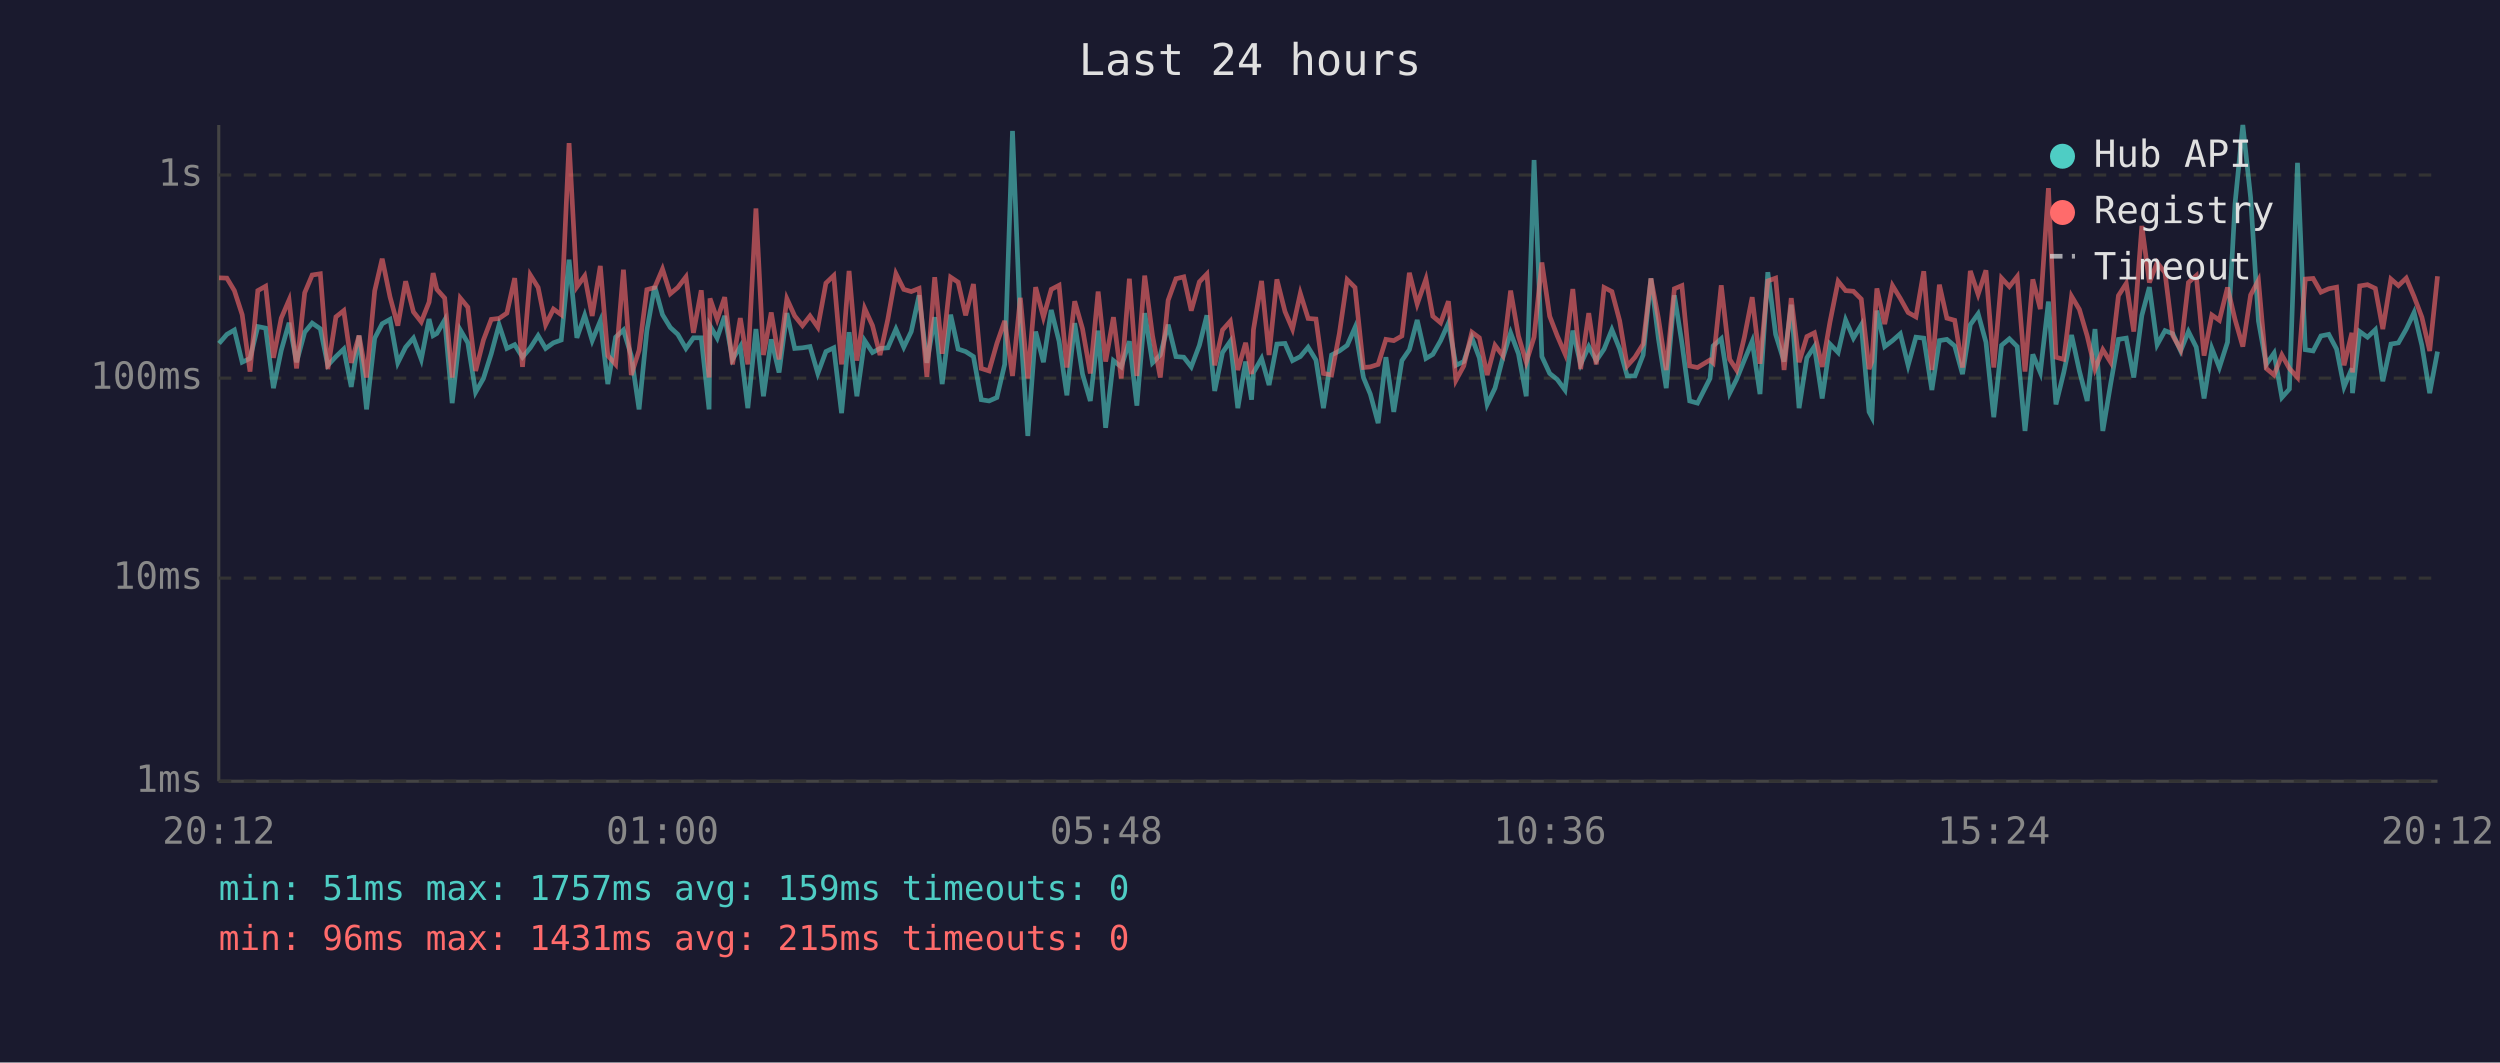
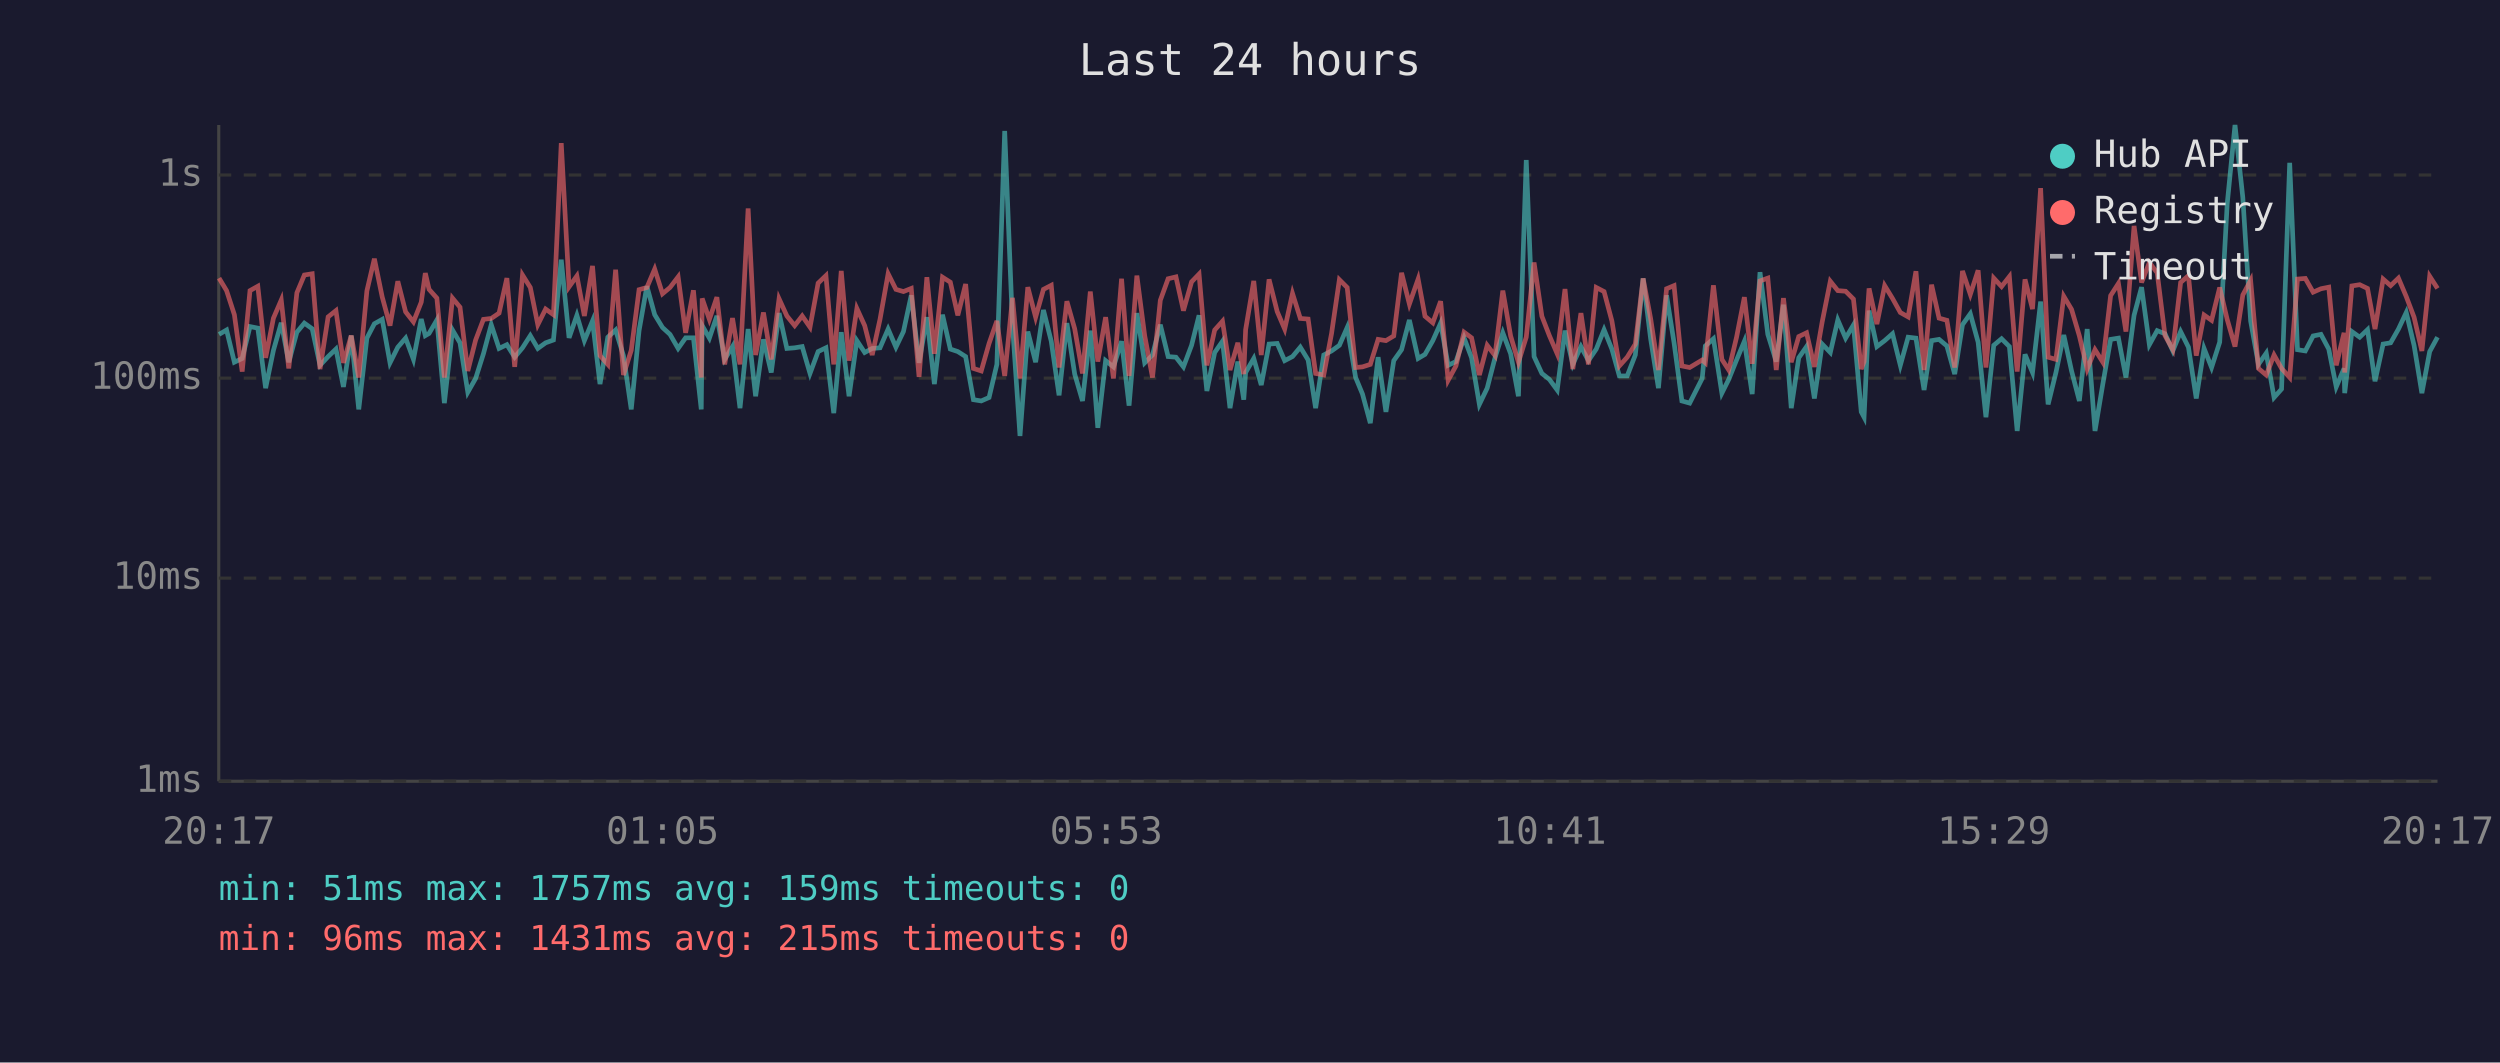
<svg xmlns="http://www.w3.org/2000/svg" viewBox="0 0 800 340" font-family="monospace" font-size="12">
  <rect width="800" height="340" fill="#1a1a2e" />
  <text x="400" y="24" fill="#e0e0e0" font-size="14" text-anchor="middle">Last 24 hours</text>
  <line x1="70" y1="40" x2="70" y2="250" stroke="#444" stroke-width="1" />
  <line x1="70" y1="250" x2="780" y2="250" stroke="#444" stroke-width="1" />
  <line x1="70" y1="250" x2="780" y2="250" stroke="#333" stroke-width="1" stroke-dasharray="4" />
  <text x="65" y="250" fill="#888" text-anchor="end" dominant-baseline="middle">1ms</text>
  <line x1="70" y1="185" x2="780" y2="185" stroke="#333" stroke-width="1" stroke-dasharray="4" />
  <text x="65" y="185" fill="#888" text-anchor="end" dominant-baseline="middle">10ms</text>
  <line x1="70" y1="121" x2="780" y2="121" stroke="#333" stroke-width="1" stroke-dasharray="4" />
  <text x="65" y="121" fill="#888" text-anchor="end" dominant-baseline="middle">100ms</text>
  <line x1="70" y1="56" x2="780" y2="56" stroke="#333" stroke-width="1" stroke-dasharray="4" />
  <text x="65" y="56" fill="#888" text-anchor="end" dominant-baseline="middle">1s</text>
-   <text x="70" y="270" fill="#888" text-anchor="middle">20:12</text>
-   <text x="212" y="270" fill="#888" text-anchor="middle">01:00</text>
-   <text x="354" y="270" fill="#888" text-anchor="middle">05:48</text>
-   <text x="496" y="270" fill="#888" text-anchor="middle">10:36</text>
-   <text x="638" y="270" fill="#888" text-anchor="middle">15:24</text>
-   <text x="780" y="270" fill="#888" text-anchor="middle">20:12</text>
-   <polyline points="70.1,109.9 72.6,107.0 75.0,105.6 77.5,115.9 80.0,114.7 82.5,104.5 85.0,105.0 87.5,124.2 90.0,112.1 92.5,103.3 94.9,115.9 97.5,106.3 99.9,103.4 102.5,105.2 104.9,116.9 107.5,114.1 110.0,111.7 112.4,123.8 114.9,107.4 117.3,131.0 119.9,108.2 122.3,103.6 124.8,102.2 127.3,116.1 129.8,111.1 132.3,108.2 134.8,115.0 137.3,102.1 138.6,107.4 139.8,106.7 142.3,102.4 144.7,129.0 147.3,105.6 149.7,109.7 152.2,125.5 154.7,121.1 157.2,113.2 159.7,103.9 162.2,111.5 164.7,110.3 167.2,114.3 169.7,111.3 172.2,107.4 174.6,111.5 177.1,109.7 179.6,108.8 182.1,83.1 184.6,108.1 187.1,100.9 189.5,109.0 192.1,102.7 194.5,122.9 197.0,107.9 199.5,105.6 202.0,113.8 204.5,131.0 207.0,105.8 209.5,91.6 212.0,100.7 214.5,104.8 216.9,107.0 219.5,111.5 221.9,108.1 224.4,108.1 226.9,131.0 227.2,104.2 229.5,108.2 231.9,101.1 234.4,115.0 236.9,110.9 239.3,130.6 241.9,105.3 244.3,126.8 246.8,108.6 249.3,119.2 251.8,100.2 254.3,111.5 256.8,111.3 259.2,110.9 261.7,119.5 264.3,112.5 266.8,111.3 269.3,132.2 271.7,106.3 274.2,126.8 276.7,109.0 279.2,112.8 281.6,111.5 284.1,111.3 286.7,105.3 289.2,111.1 291.6,106.1 294.1,94.5 296.6,116.1 299.1,101.5 301.5,122.9 304.2,100.7 306.6,111.7 309.0,112.5 311.5,114.1 314.0,127.9 316.5,128.3 319.0,127.2 321.5,116.6 324.0,41.9 326.5,104.0 328.9,139.5 331.4,106.1 333.9,115.9 336.4,99.2 338.9,109.2 341.4,126.5 343.9,103.4 346.4,119.7 348.9,128.3 351.4,105.8 353.8,136.9 356.3,115.4 358.8,117.4 361.4,109.2 363.8,129.8 366.3,100.2 368.8,116.1 371.3,113.6 373.8,103.9 376.3,114.1 378.8,114.3 381.2,117.4 383.8,110.5 386.2,100.9 388.7,125.1 391.2,112.8 393.7,109.2 396.1,130.6 398.6,115.7 400.5,127.9 401.1,119.2 403.7,114.7 406.1,123.2 408.6,110.1 411.2,109.9 413.6,115.4 416.1,114.1 418.6,111.1 421.1,115.2 423.5,130.6 426.1,113.6 428.6,112.3 431.1,110.5 433.6,104.8 436.3,120.8 438.5,126.1 441.0,135.4 443.5,114.3 446.0,131.8 448.6,115.4 451.0,111.9 453.5,102.4 456.3,114.7 458.5,113.4 461.0,109.0 463.5,103.4 465.9,116.9 468.4,115.7 471.0,108.1 473.4,114.5 475.9,129.4 478.4,124.2 480.9,114.5 483.4,106.5 485.9,113.2 488.4,126.8 490.9,51.2 493.4,114.1 495.9,119.5 498.3,121.4 500.8,124.8 503.3,105.8 505.8,116.6 508.4,110.9 510.8,115.4 513.3,111.7 515.8,105.5 518.3,111.7 520.7,120.3 523.2,120.3 525.8,113.6 528.3,89.1 530.7,108.4 533.2,124.2 535.8,94.5 538.2,109.7 540.7,128.3 543.2,129.0 547.2,121.1 548.2,110.7 550.8,108.4 553.5,125.8 555.7,121.4 558.2,115.2 560.7,109.2 563.2,126.1 565.7,87.1 568.2,107.0 570.9,115.7 573.2,97.5 575.7,130.6 578.2,114.5 580.6,110.9 583.1,127.5 585.6,110.1 588.2,112.8 590.6,102.4 593.1,108.2 595.6,104.0 598.1,131.8 599.0,133.5 600.6,99.4 603.1,110.9 605.6,109.0 608.1,106.8 610.6,116.9 613.1,107.9 615.6,108.2 618.2,124.8 620.6,109.0 623.0,108.6 625.5,110.7 628.0,119.7 630.5,103.9 633.0,100.4 635.5,109.5 638.0,133.5 640.5,110.5 643.0,108.4 645.5,110.9 648.0,137.9 650.5,113.4 652.9,119.2 655.5,96.5 657.9,129.4 660.4,119.2 662.9,107.2 665.4,118.7 667.9,128.3 670.4,105.3 672.9,137.9 675.4,122.9 677.9,108.6 680.4,108.2 682.8,120.8 685.4,100.9 687.8,91.9 690.3,110.3 692.8,105.8 695.3,106.8 697.8,112.3 700.3,106.1 702.8,111.1 705.3,127.5 707.8,111.5 710.2,117.6 712.8,109.5 715.2,65.3 717.7,40.0 720.2,63.2 722.7,102.7 725.2,116.6 727.7,113.0 730.2,127.2 732.6,124.5 735.2,52.1 737.7,111.9 740.2,112.3 742.7,107.5 745.2,107.0 747.7,111.7 750.1,123.8 752.6,117.9 752.8,125.8 755.1,106.1 757.6,107.9 760.1,105.5 762.5,122.0 765.1,110.1 767.5,109.7 770.0,105.3 772.5,100.0 775.0,110.5 777.5,125.8 780.0,112.5" fill="none" stroke="#4ecdc4" stroke-width="1.5" opacity="0.6" />
-   <polyline points="70.1,88.9 72.6,89.0 75.0,93.0 77.5,100.7 80.0,118.9 82.5,93.0 85.0,91.6 87.5,114.5 90.0,101.8 92.5,96.0 94.9,117.9 97.5,93.7 99.9,88.0 102.5,87.6 104.9,118.1 107.5,101.4 110.0,99.4 112.4,116.1 114.9,107.4 117.3,120.8 119.9,93.1 122.3,82.8 124.8,95.0 127.3,104.2 129.8,90.0 132.3,99.8 134.8,103.0 137.3,96.7 138.6,87.4 139.8,92.6 142.3,95.4 144.7,120.8 147.3,95.4 149.7,98.3 152.2,118.7 154.7,108.8 157.2,102.2 159.7,101.9 162.2,100.2 164.7,89.0 167.2,117.4 169.7,88.0 172.2,92.0 174.6,103.9 177.1,98.9 179.6,100.7 182.1,45.8 184.6,91.8 187.1,88.3 189.5,101.1 192.1,85.1 194.5,113.8 197.0,116.6 199.5,86.3 202.0,120.0 204.5,112.1 207.0,92.7 209.5,92.0 212.0,86.1 214.5,94.0 216.9,92.0 219.5,88.6 221.9,106.5 224.4,92.9 226.9,120.8 227.2,95.5 229.5,102.2 231.9,95.1 234.4,116.6 236.9,101.8 239.3,116.6 241.9,66.7 244.3,113.6 246.8,100.0 249.3,115.0 251.8,95.6 254.3,101.1 256.8,104.2 259.2,101.1 261.7,104.7 264.3,90.6 266.8,88.2 269.3,116.6 271.7,86.7 274.2,115.4 276.7,98.7 279.2,104.2 281.6,113.6 284.1,102.2 286.7,87.6 289.2,92.6 291.6,93.3 294.1,92.3 296.6,120.6 299.1,88.7 301.5,113.2 304.2,88.7 306.6,90.3 309.0,100.9 311.5,90.9 314.0,117.9 316.5,118.7 319.0,109.9 321.5,102.7 324.0,120.3 326.5,95.3 328.9,121.1 331.4,91.9 333.9,101.5 336.4,92.6 338.9,91.3 341.4,117.6 343.9,96.4 346.4,105.2 348.9,119.5 351.4,93.3 353.8,115.7 356.3,101.5 358.8,121.1 361.4,89.2 363.8,120.3 366.3,88.2 368.8,107.4 371.3,120.8 373.8,96.1 376.3,89.2 378.8,88.6 381.2,99.4 383.8,90.2 386.2,87.7 388.7,116.9 391.2,105.6 393.7,102.8 396.1,118.4 398.6,109.7 400.5,119.7 401.1,105.5 403.7,89.9 406.1,113.6 408.6,89.4 411.2,99.7 413.6,105.3 416.1,93.9 418.6,101.9 421.1,102.1 423.5,119.5 426.1,120.0 428.6,106.7 431.1,89.5 433.6,92.0 436.3,117.6 438.5,117.4 441.0,116.6 443.5,108.6 446.0,109.0 448.6,107.5 451.0,87.3 453.5,97.3 456.3,89.3 458.5,101.2 461.0,103.3 463.5,96.4 465.9,121.7 468.4,117.1 471.0,106.3 473.4,108.1 475.9,120.0 478.4,110.5 480.9,113.8 483.4,93.0 485.9,107.5 488.4,115.9 490.9,107.9 493.4,84.0 495.9,101.2 498.3,107.4 500.8,113.2 503.3,92.5 505.8,118.1 508.4,100.2 510.8,116.6 513.3,92.0 515.8,93.3 518.3,102.7 520.7,117.1 523.2,114.3 525.8,110.1 528.3,89.1 530.7,101.9 533.2,118.4 535.8,92.4 538.2,91.4 540.7,117.1 543.2,117.6 547.2,115.2 548.2,116.1 550.8,91.3 553.5,115.0 555.7,118.4 558.2,107.9 560.7,95.1 563.2,116.4 565.7,89.9 568.2,89.0 570.9,118.4 573.2,95.4 575.7,115.9 578.2,107.7 580.6,106.5 583.1,117.4 585.6,103.0 588.2,90.0 590.6,93.0 593.1,93.2 595.6,95.7 598.1,118.1 599.0,115.7 600.6,92.3 603.1,103.7 605.6,91.4 608.1,95.5 610.6,100.0 613.1,101.4 615.6,86.8 618.2,118.4 620.6,91.1 623.0,101.8 625.5,102.5 628.0,117.6 630.5,86.7 633.0,94.2 635.5,86.5 638.0,117.6 640.5,89.0 643.0,91.7 645.5,88.5 648.0,118.9 650.5,89.4 652.9,98.9 655.5,60.2 657.9,114.3 660.4,115.0 662.9,94.8 665.4,99.0 667.9,107.5 670.4,118.1 672.9,111.9 675.4,115.9 677.9,94.6 680.4,90.7 682.8,106.1 685.4,72.3 687.8,90.4 690.3,84.0 692.8,87.3 695.3,107.4 697.8,111.9 700.3,90.4 702.8,88.2 705.3,113.8 707.8,100.8 710.2,102.5 712.8,92.0 715.2,102.2 717.7,110.9 720.2,94.4 722.7,89.7 725.2,117.9 727.7,120.0 730.2,113.6 732.6,117.9 735.2,120.8 737.7,89.3 740.2,89.1 742.7,93.5 745.2,92.4 747.7,91.9 750.1,116.9 752.6,106.5 752.8,119.2 755.1,91.5 757.6,91.1 760.1,92.3 762.5,105.3 765.1,89.3 767.5,91.4 770.0,89.0 772.5,94.9 775.0,101.5 777.5,112.3 780.0,88.4" fill="none" stroke="#ff6b6b" stroke-width="1.5" opacity="0.6" />
+   <text x="70" y="270" fill="#888" text-anchor="middle">20:17</text>
+   <text x="212" y="270" fill="#888" text-anchor="middle">01:05</text>
+   <text x="354" y="270" fill="#888" text-anchor="middle">05:53</text>
+   <text x="496" y="270" fill="#888" text-anchor="middle">10:41</text>
+   <text x="638" y="270" fill="#888" text-anchor="middle">15:29</text>
+   <text x="780" y="270" fill="#888" text-anchor="middle">20:17</text>
+   <polyline points="70.1,107.0 72.5,105.6 75.0,115.9 77.5,114.7 80.0,104.5 82.5,105.0 85.0,124.2 87.5,112.1 90.0,103.3 92.4,115.9 95.0,106.3 97.4,103.4 99.9,105.2 102.4,116.9 105.0,114.1 107.5,111.7 109.9,123.8 112.4,107.4 114.8,131.0 117.4,108.2 119.8,103.6 122.3,102.2 124.8,116.1 127.3,111.1 129.8,108.2 132.3,115.0 134.8,102.1 136.1,107.4 137.3,106.7 139.8,102.4 142.2,129.0 144.8,105.6 147.2,109.7 149.7,125.5 152.2,121.1 154.7,113.2 157.2,103.9 159.7,111.5 162.2,110.3 164.7,114.3 167.2,111.3 169.7,107.4 172.1,111.5 174.6,109.7 177.1,108.8 179.6,83.1 182.1,108.1 184.6,100.9 187.0,109.0 189.6,102.7 192.0,122.9 194.5,107.9 197.0,105.6 199.5,113.8 202.0,131.0 204.5,105.8 207.0,91.6 209.5,100.7 212.0,104.8 214.4,107.0 217.0,111.5 219.4,108.1 221.9,108.1 224.4,131.0 224.7,104.2 227.0,108.2 229.4,101.1 231.9,115.0 234.4,110.9 236.8,130.6 239.4,105.3 241.8,126.8 244.3,108.6 246.8,119.2 249.3,100.2 251.8,111.5 254.3,111.3 256.7,110.9 259.2,119.5 261.8,112.5 264.3,111.3 266.8,132.2 269.2,106.3 271.7,126.8 274.2,109.0 276.7,112.8 279.1,111.5 281.6,111.3 284.2,105.3 286.7,111.1 289.1,106.1 291.6,94.5 294.1,116.1 296.6,101.5 299.0,122.9 301.6,100.7 304.1,111.7 306.5,112.5 309.0,114.1 311.5,127.9 314.0,128.3 316.5,127.2 319.0,116.6 321.5,41.9 324.0,104.0 326.4,139.5 328.9,106.1 331.4,115.9 333.9,99.2 336.4,109.2 338.9,126.5 341.4,103.4 343.9,119.7 346.4,128.3 348.9,105.8 351.3,136.9 353.8,115.4 356.3,117.4 358.9,109.2 361.3,129.8 363.8,100.2 366.3,116.1 368.8,113.6 371.3,103.9 373.8,114.1 376.3,114.3 378.7,117.4 381.3,110.5 383.7,100.9 386.2,125.1 388.7,112.8 391.2,109.2 393.6,130.6 396.1,115.7 398.0,127.9 398.6,119.2 401.2,114.7 403.6,123.2 406.1,110.1 408.7,109.9 411.1,115.4 413.6,114.1 416.1,111.1 418.6,115.2 421.0,130.6 423.6,113.6 426.1,112.3 428.6,110.5 431.1,104.8 433.8,120.8 436.0,126.1 438.5,135.4 441.0,114.3 443.5,131.8 446.0,115.4 448.5,111.9 451.0,102.4 453.8,114.7 456.0,113.4 458.5,109.0 461.0,103.4 463.4,116.9 465.9,115.7 468.5,108.1 470.9,114.5 473.4,129.4 475.9,124.2 478.4,114.5 480.9,106.5 483.4,113.2 485.9,126.8 488.4,51.2 490.9,114.1 493.4,119.5 495.8,121.4 498.3,124.8 500.8,105.8 503.3,116.6 505.9,110.9 508.3,115.4 510.8,111.7 513.3,105.5 515.8,111.7 518.2,120.3 520.7,120.3 523.3,113.6 525.8,89.1 528.2,108.4 530.7,124.2 533.3,94.5 535.7,109.7 538.2,128.3 540.7,129.0 544.7,121.1 545.7,110.7 548.3,108.4 551.0,125.8 553.2,121.4 555.7,115.2 558.2,109.2 560.7,126.1 563.2,87.1 565.7,107.0 568.4,115.7 570.7,97.5 573.2,130.6 575.6,114.5 578.1,110.9 580.6,127.5 583.1,110.1 585.7,112.8 588.1,102.4 590.6,108.2 593.1,104.0 595.6,131.8 596.5,133.5 598.1,99.4 600.6,110.9 603.1,109.0 605.6,106.8 608.1,116.9 610.6,107.9 613.1,108.2 615.7,124.8 618.1,109.0 620.5,108.6 623.0,110.7 625.5,119.7 628.0,103.9 630.5,100.4 633.0,109.5 635.5,133.5 638.0,110.5 640.5,108.4 643.0,110.9 645.5,137.9 648.0,113.4 650.4,119.2 653.0,96.5 655.4,129.4 657.9,119.2 660.4,107.2 662.9,118.7 665.4,128.3 667.9,105.3 670.4,137.9 672.9,122.9 675.4,108.6 677.9,108.2 680.3,120.8 682.9,100.9 685.3,91.9 687.8,110.3 690.3,105.8 692.8,106.8 695.3,112.3 697.8,106.1 700.3,111.1 702.8,127.5 705.3,111.5 707.7,117.6 710.3,109.5 712.7,65.3 715.2,40.0 717.7,63.2 720.2,102.7 722.7,116.6 725.2,113.0 727.7,127.2 730.1,124.5 732.7,52.1 735.2,111.9 737.7,112.3 740.2,107.5 742.7,107.0 745.2,111.7 747.6,123.8 750.1,117.9 750.3,125.8 752.6,106.1 755.1,107.9 757.6,105.5 760.0,122.0 762.6,110.1 765.0,109.7 767.5,105.3 770.0,100.0 772.5,110.5 775.0,125.8 777.5,112.5 780.0,107.9" fill="none" stroke="#4ecdc4" stroke-width="1.5" opacity="0.6" />
+   <polyline points="70.1,89.0 72.5,93.0 75.0,100.7 77.5,118.9 80.0,93.0 82.5,91.6 85.0,114.5 87.5,101.8 90.0,96.0 92.4,117.9 95.0,93.7 97.4,88.0 99.9,87.6 102.4,118.1 105.0,101.4 107.5,99.4 109.9,116.1 112.4,107.4 114.8,120.8 117.4,93.1 119.8,82.8 122.3,95.0 124.8,104.2 127.3,90.0 129.8,99.8 132.3,103.0 134.8,96.7 136.1,87.4 137.3,92.6 139.8,95.4 142.2,120.8 144.8,95.4 147.2,98.3 149.7,118.7 152.2,108.8 154.7,102.2 157.2,101.9 159.7,100.2 162.2,89.0 164.7,117.4 167.2,88.0 169.7,92.0 172.1,103.9 174.6,98.9 177.1,100.7 179.6,45.8 182.1,91.8 184.6,88.3 187.0,101.1 189.6,85.1 192.0,113.8 194.5,116.6 197.0,86.3 199.5,120.0 202.0,112.1 204.5,92.7 207.0,92.0 209.5,86.1 212.0,94.0 214.4,92.0 217.0,88.6 219.4,106.5 221.9,92.9 224.4,120.8 224.7,95.5 227.0,102.2 229.4,95.1 231.9,116.6 234.4,101.8 236.8,116.6 239.4,66.7 241.8,113.6 244.3,100.0 246.8,115.0 249.3,95.6 251.8,101.1 254.3,104.2 256.7,101.1 259.2,104.7 261.8,90.6 264.3,88.2 266.8,116.6 269.2,86.7 271.7,115.4 274.2,98.7 276.7,104.2 279.1,113.6 281.6,102.2 284.2,87.6 286.7,92.6 289.1,93.3 291.6,92.3 294.1,120.6 296.6,88.7 299.0,113.2 301.6,88.7 304.1,90.3 306.5,100.9 309.0,90.9 311.5,117.9 314.0,118.7 316.5,109.9 319.0,102.7 321.5,120.3 324.0,95.3 326.4,121.1 328.9,91.9 331.4,101.5 333.9,92.6 336.4,91.3 338.9,117.6 341.4,96.4 343.9,105.2 346.4,119.5 348.9,93.3 351.3,115.7 353.8,101.5 356.3,121.1 358.9,89.2 361.3,120.3 363.8,88.2 366.3,107.4 368.8,120.8 371.3,96.1 373.8,89.2 376.3,88.6 378.7,99.4 381.3,90.2 383.7,87.7 386.2,116.9 388.7,105.6 391.2,102.8 393.6,118.4 396.1,109.7 398.0,119.7 398.6,105.5 401.2,89.9 403.6,113.6 406.1,89.4 408.7,99.7 411.1,105.3 413.6,93.9 416.1,101.9 418.6,102.1 421.0,119.5 423.6,120.0 426.1,106.7 428.6,89.5 431.1,92.0 433.8,117.6 436.0,117.4 438.5,116.6 441.0,108.6 443.5,109.0 446.0,107.5 448.5,87.3 451.0,97.3 453.8,89.3 456.0,101.2 458.5,103.3 461.0,96.4 463.4,121.7 465.9,117.1 468.5,106.3 470.9,108.1 473.4,120.0 475.9,110.5 478.4,113.8 480.9,93.0 483.4,107.5 485.9,115.9 488.4,107.9 490.9,84.0 493.4,101.2 495.8,107.4 498.3,113.2 500.8,92.5 503.3,118.1 505.9,100.2 508.3,116.6 510.8,92.0 513.3,93.3 515.8,102.7 518.2,117.1 520.7,114.3 523.3,110.1 525.8,89.1 528.2,101.9 530.7,118.4 533.3,92.4 535.7,91.4 538.2,117.1 540.7,117.6 544.7,115.2 545.7,116.1 548.3,91.3 551.0,115.0 553.2,118.4 555.7,107.9 558.2,95.1 560.7,116.4 563.2,89.9 565.7,89.0 568.4,118.4 570.7,95.4 573.2,115.9 575.6,107.7 578.1,106.5 580.6,117.4 583.1,103.0 585.7,90.0 588.1,93.0 590.6,93.2 593.1,95.7 595.6,118.1 596.5,115.7 598.1,92.3 600.6,103.7 603.1,91.4 605.6,95.5 608.1,100.0 610.6,101.4 613.1,86.8 615.7,118.4 618.1,91.1 620.5,101.8 623.0,102.5 625.5,117.6 628.0,86.7 630.5,94.2 633.0,86.5 635.5,117.6 638.0,89.0 640.5,91.7 643.0,88.5 645.5,118.9 648.0,89.4 650.4,98.9 653.0,60.2 655.4,114.3 657.9,115.0 660.4,94.8 662.9,99.0 665.4,107.5 667.9,118.1 670.4,111.9 672.9,115.9 675.4,94.6 677.9,90.7 680.3,106.1 682.9,72.3 685.3,90.4 687.8,84.0 690.3,87.3 692.8,107.4 695.3,111.9 697.8,90.4 700.3,88.2 702.8,113.8 705.3,100.8 707.7,102.5 710.3,92.0 712.7,102.2 715.2,110.9 717.7,94.4 720.2,89.7 722.7,117.9 725.2,120.0 727.7,113.6 730.1,117.9 732.7,120.8 735.2,89.3 737.7,89.1 740.2,93.5 742.7,92.4 745.2,91.9 747.6,116.9 750.1,106.5 750.3,119.2 752.6,91.5 755.1,91.1 757.6,92.3 760.0,105.3 762.6,89.3 765.0,91.4 767.5,89.0 770.0,94.9 772.5,101.5 775.0,112.3 777.5,88.4 780.0,92.3" fill="none" stroke="#ff6b6b" stroke-width="1.5" opacity="0.6" />
  <circle cx="660" cy="50" r="4" fill="#4ecdc4" />
  <text x="670" y="50" fill="#e0e0e0" dominant-baseline="middle">Hub API</text>
  <circle cx="660" cy="68" r="4" fill="#ff6b6b" />
  <text x="670" y="68" fill="#e0e0e0" dominant-baseline="middle">Registry</text>
  <line x1="656" y1="82" x2="664" y2="82" stroke="#e0e0e0" stroke-width="1.5" stroke-dasharray="4,3" opacity="0.7" />
  <text x="670" y="86" fill="#e0e0e0" dominant-baseline="middle">Timeout</text>
  <text x="70" y="288" fill="#4ecdc4" font-size="11">min: 51ms  max: 1757ms  avg: 159ms  timeouts: 0</text>
  <text x="70" y="304" fill="#ff6b6b" font-size="11">min: 96ms  max: 1431ms  avg: 215ms  timeouts: 0</text>
</svg>
